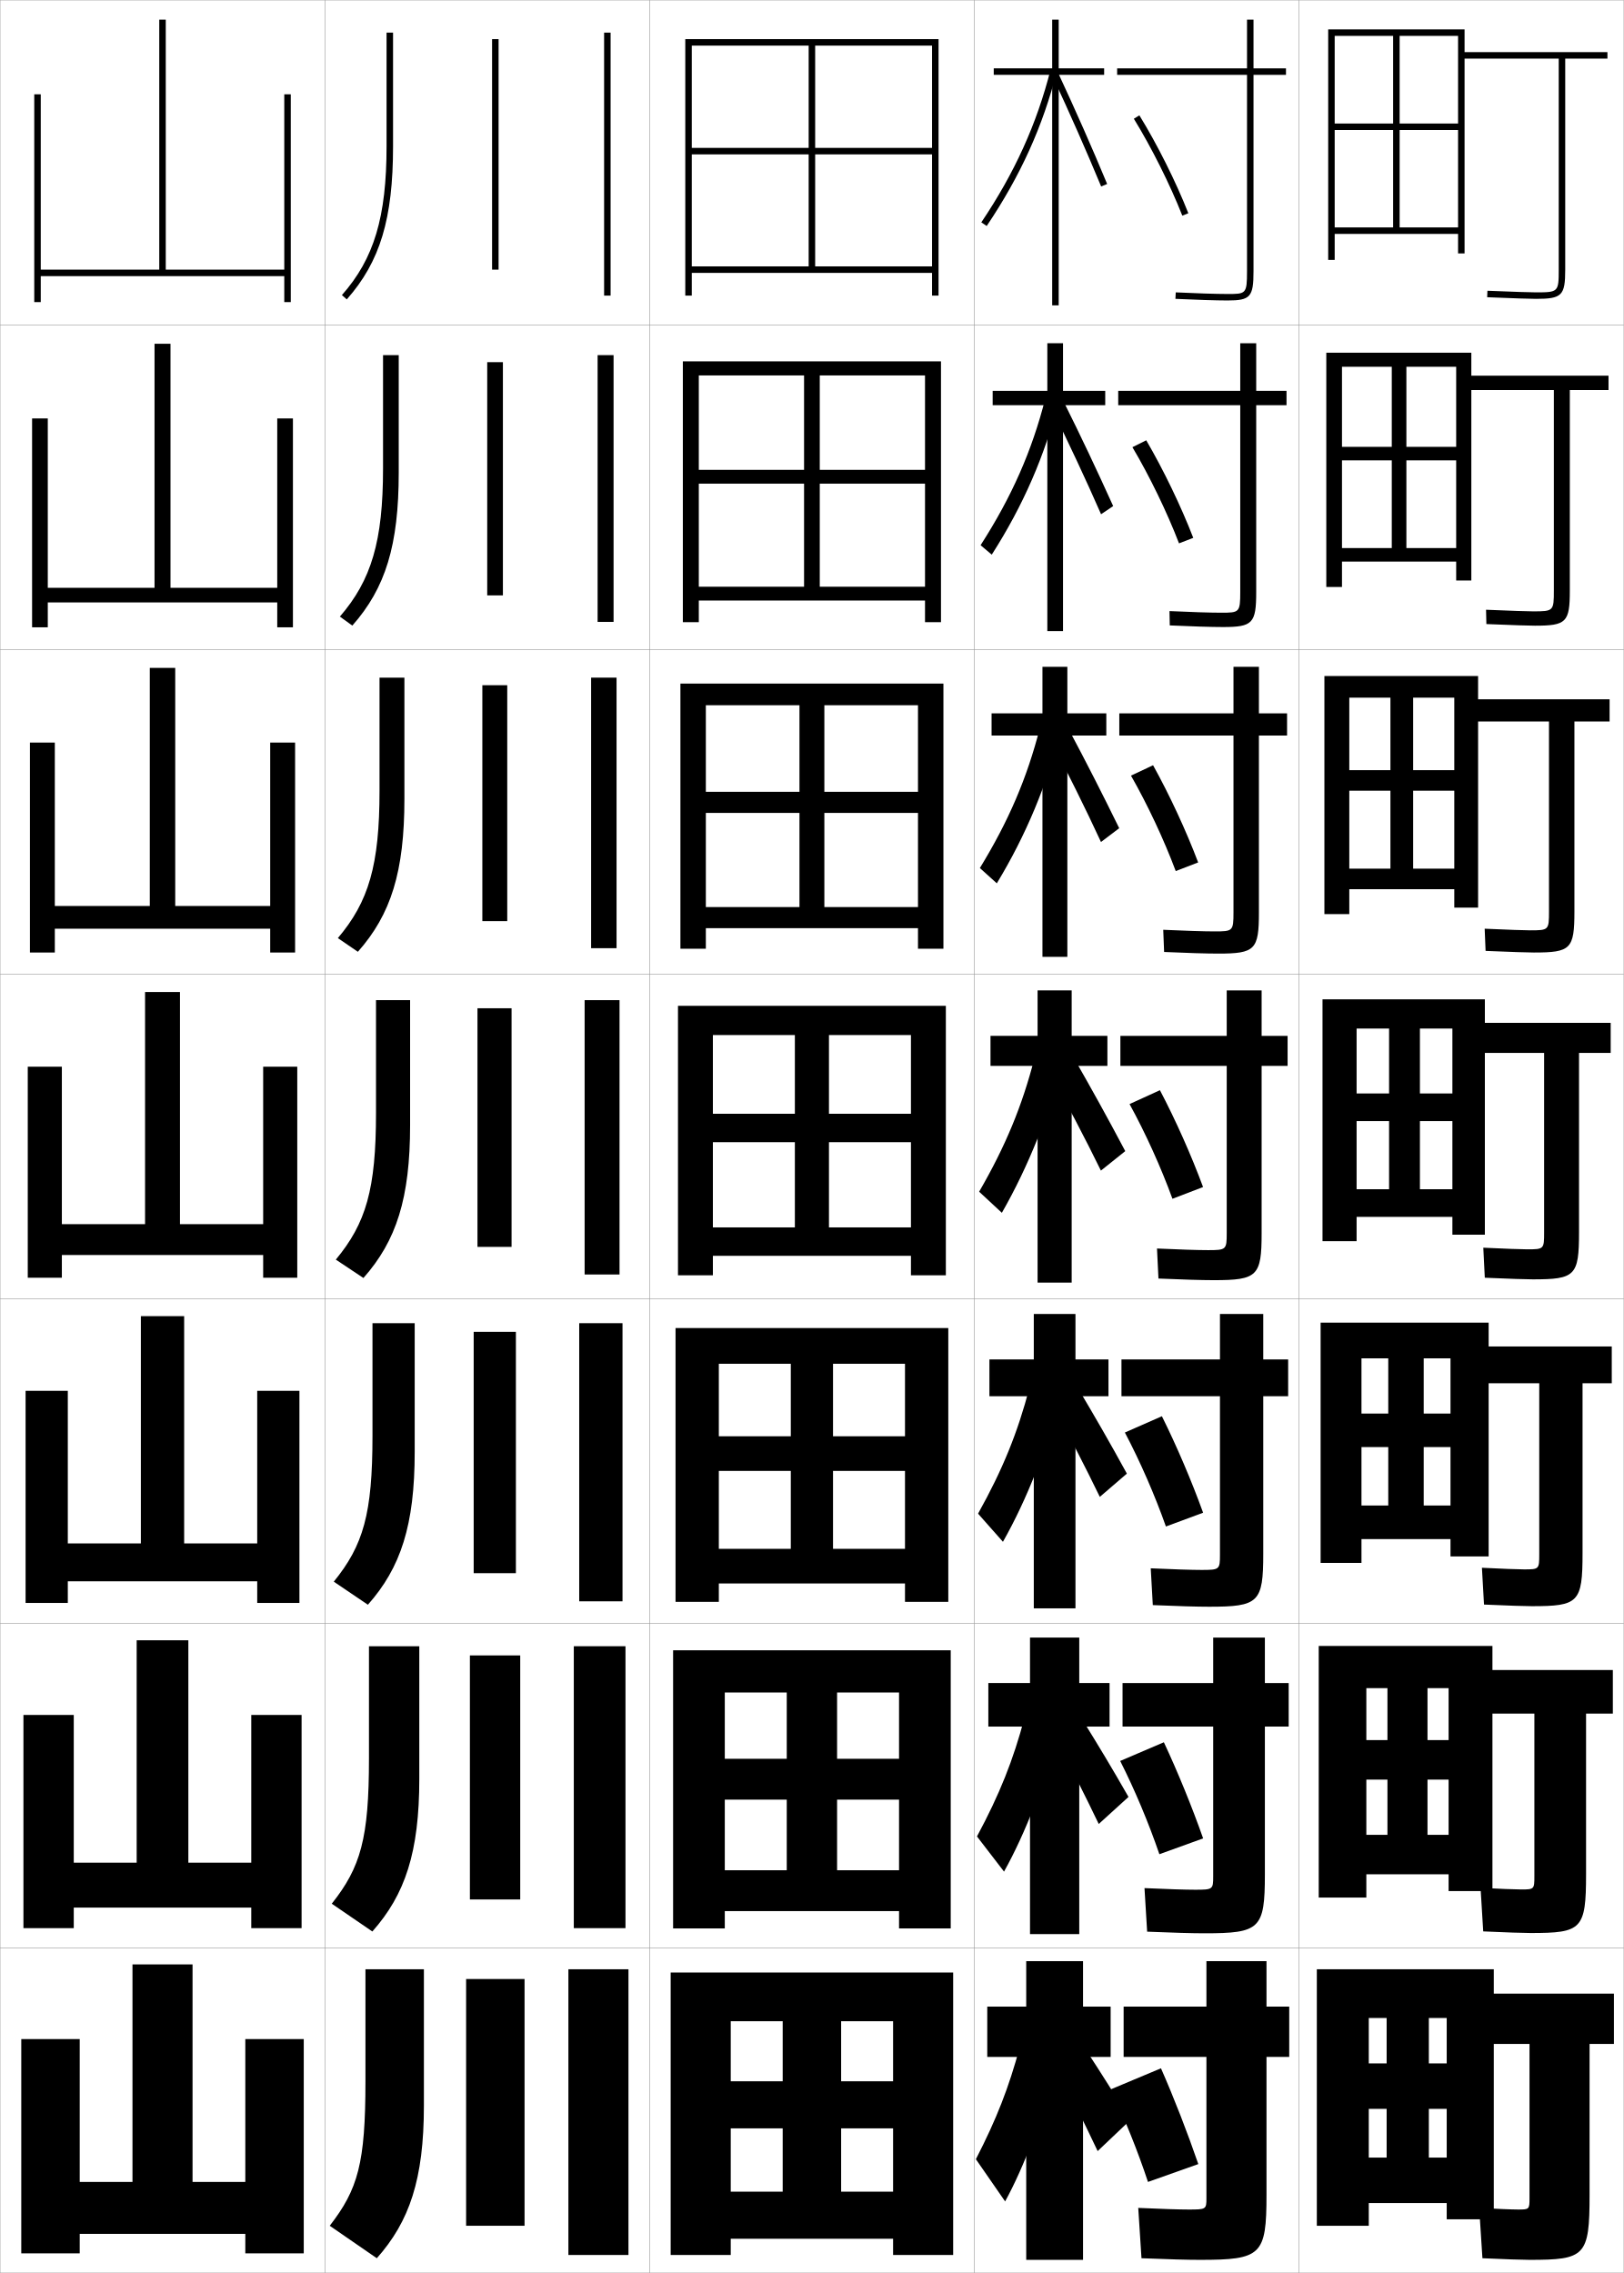
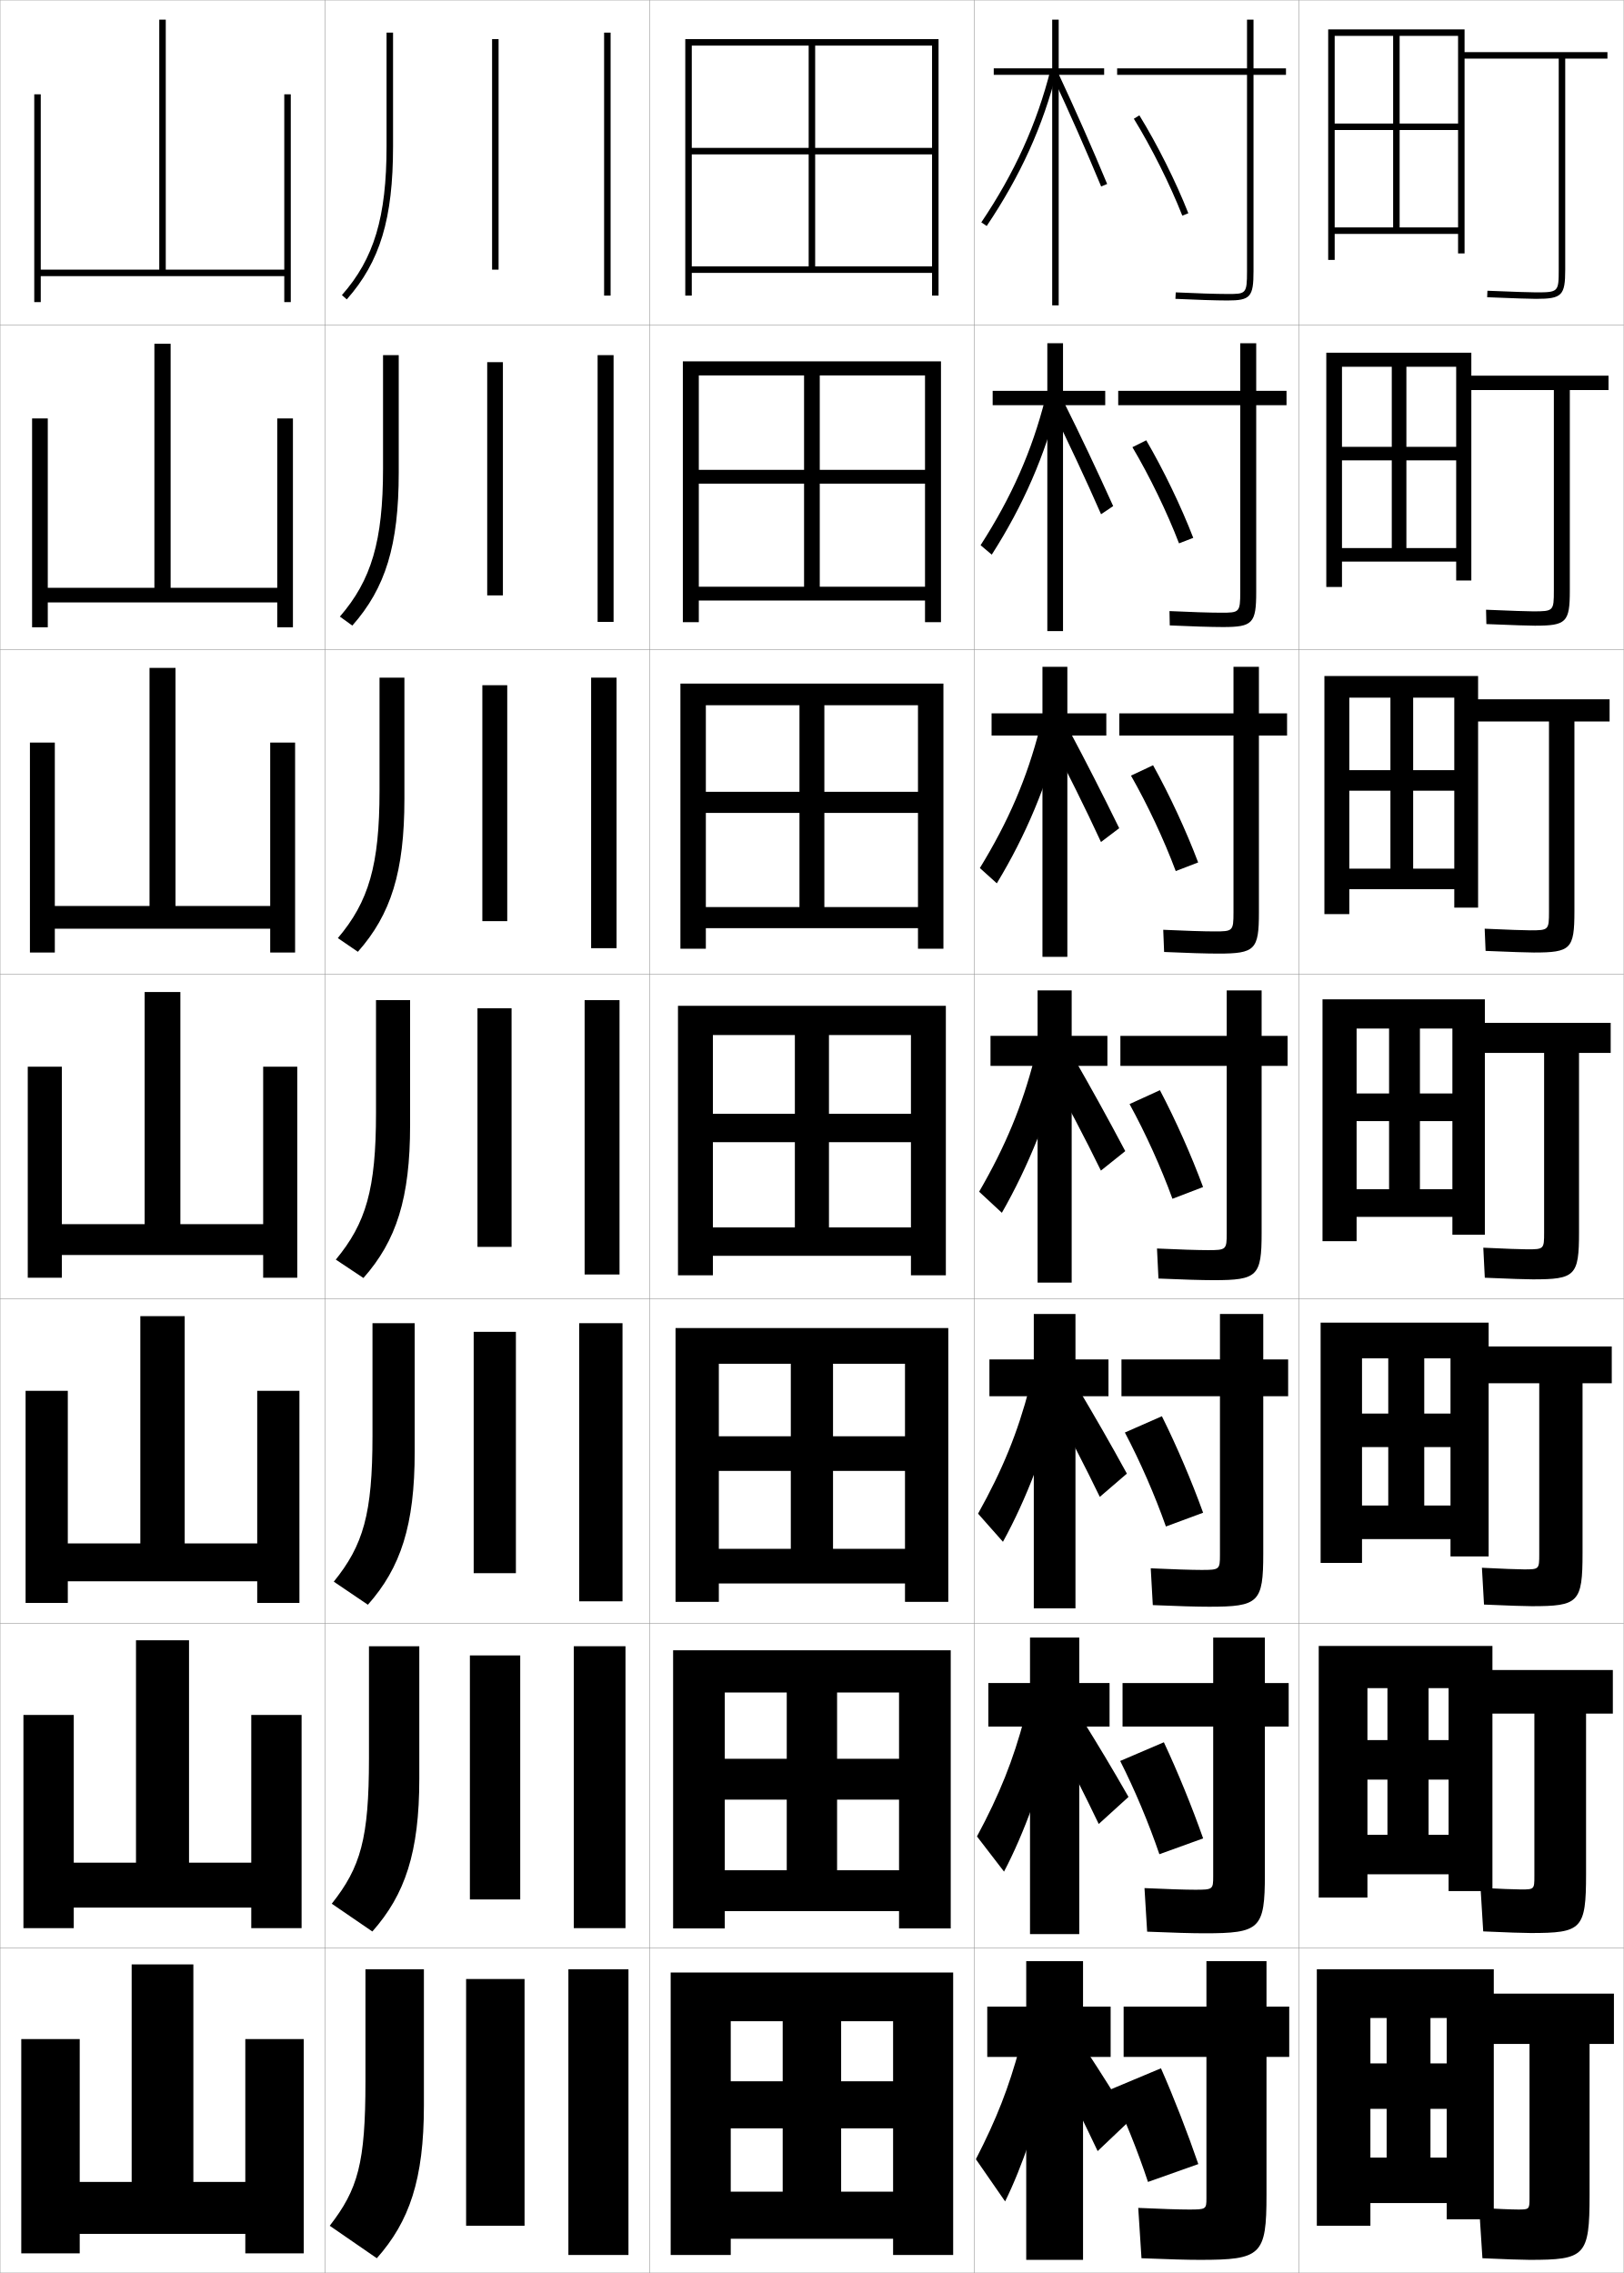
<svg xmlns="http://www.w3.org/2000/svg" width="500.1" height="700.1" viewBox="0 0 500.1 700.1" overflow="visible" enable-background="new 0 0 500.1 700.1" xml:space="preserve">
  <g id="glyphs">
    <g>
      <rect x="0.05" y="0.05" fill="none" stroke="#999999" stroke-width="0.1" width="100" height="100" />
      <rect x="0.05" y="100.05" fill="none" stroke="#999999" stroke-width="0.1" width="100" height="100" />
      <rect x="0.05" y="200.05" fill="none" stroke="#999999" stroke-width="0.1" width="100" height="100" />
      <rect x="0.05" y="300.05" fill="none" stroke="#999999" stroke-width="0.1" width="100" height="100" />
      <rect x="0.05" y="400.05" fill="none" stroke="#999999" stroke-width="0.1" width="100" height="100" />
      <rect x="0.05" y="500.05" fill="none" stroke="#999999" stroke-width="0.1" width="100" height="100" />
      <rect x="0.05" y="600.05" fill="none" stroke="#999999" stroke-width="0.1" width="100" height="100" />
      <rect x="100.05" y="0.05" fill="none" stroke="#999999" stroke-width="0.1" width="100" height="100" />
      <rect x="100.05" y="100.05" fill="none" stroke="#999999" stroke-width="0.1" width="100" height="100" />
      <rect x="100.05" y="200.05" fill="none" stroke="#999999" stroke-width="0.1" width="100" height="100" />
      <rect x="100.05" y="300.05" fill="none" stroke="#999999" stroke-width="0.1" width="100" height="100" />
      <rect x="100.05" y="400.05" fill="none" stroke="#999999" stroke-width="0.1" width="100" height="100" />
      <rect x="100.05" y="500.05" fill="none" stroke="#999999" stroke-width="0.1" width="100" height="100" />
      <rect x="100.05" y="600.05" fill="none" stroke="#999999" stroke-width="0.1" width="100" height="100" />
      <rect x="200.05" y="0.05" fill="none" stroke="#999999" stroke-width="0.1" width="100" height="100" />
      <rect x="200.05" y="100.05" fill="none" stroke="#999999" stroke-width="0.1" width="100" height="100" />
      <rect x="200.05" y="200.05" fill="none" stroke="#999999" stroke-width="0.1" width="100" height="100" />
      <rect x="200.05" y="300.05" fill="none" stroke="#999999" stroke-width="0.1" width="100" height="100" />
      <rect x="200.05" y="400.05" fill="none" stroke="#999999" stroke-width="0.1" width="100" height="100" />
      <rect x="200.05" y="500.05" fill="none" stroke="#999999" stroke-width="0.1" width="100" height="100" />
      <rect x="200.05" y="600.05" fill="none" stroke="#999999" stroke-width="0.1" width="100" height="100" />
      <rect x="300.05" y="0.05" fill="none" stroke="#999999" stroke-width="0.1" width="100" height="100" />
      <rect x="300.05" y="100.05" fill="none" stroke="#999999" stroke-width="0.1" width="100" height="100" />
      <rect x="300.05" y="200.05" fill="none" stroke="#999999" stroke-width="0.1" width="100" height="100" />
      <rect x="300.05" y="300.05" fill="none" stroke="#999999" stroke-width="0.1" width="100" height="100" />
      <rect x="300.05" y="400.05" fill="none" stroke="#999999" stroke-width="0.1" width="100" height="100" />
      <rect x="300.05" y="500.05" fill="none" stroke="#999999" stroke-width="0.1" width="100" height="100" />
      <rect x="300.05" y="600.05" fill="none" stroke="#999999" stroke-width="0.1" width="100" height="100" />
      <rect x="400.05" y="0.05" fill="none" stroke="#999999" stroke-width="0.1" width="100" height="100" />
      <rect x="400.05" y="100.05" fill="none" stroke="#999999" stroke-width="0.1" width="100" height="100" />
      <rect x="400.05" y="200.05" fill="none" stroke="#999999" stroke-width="0.1" width="100" height="100" />
      <rect x="400.05" y="300.05" fill="none" stroke="#999999" stroke-width="0.1" width="100" height="100" />
      <rect x="400.05" y="400.05" fill="none" stroke="#999999" stroke-width="0.1" width="100" height="100" />
      <rect x="400.05" y="500.05" fill="none" stroke="#999999" stroke-width="0.1" width="100" height="100" />
      <rect x="400.05" y="600.05" fill="none" stroke="#999999" stroke-width="0.1" width="100" height="100" />
    </g>
    <g>
      <polygon points="87.55,29.05 87.55,83.05 51.05,83.05 51.05,6.05       49.05,6.05 49.05,83.05 12.55,83.05 12.55,29.05 10.55,29.05       10.55,93.05 12.55,93.05 12.55,85.05 87.55,85.05 87.55,93.05       89.55,93.05 89.55,29.05 " />
-       <polygon points="14.716,128.883 9.883,128.883 9.883,193.216 14.716,193.216       14.716,185.549 85.383,185.549 85.383,193.216 90.216,193.216 90.216,128.883       85.383,128.883 85.383,181.05 52.508,181.05 52.508,105.883 47.591,105.883       47.591,181.05 14.716,181.05 " />
-       <polygon points="16.883,228.717 9.216,228.717 9.216,293.383 16.883,293.383       16.883,286.05 83.216,286.05 83.216,293.383 90.883,293.383 90.883,228.717       83.216,228.717 83.216,279.05 53.966,279.05 53.966,205.716 46.133,205.716       46.133,279.05 16.883,279.05 " />
-       <polygon points="8.55,328.55 8.55,393.55 19.05,393.55 19.05,386.55       81.05,386.55 81.05,393.55 91.55,393.55 91.55,328.55 81.05,328.55       81.05,377.05 55.425,377.05 55.425,305.55 44.675,305.55 44.675,377.05       19.05,377.05 19.05,328.55 " />
-       <polygon points="20.883,428.383 7.883,428.383 7.883,493.717 20.883,493.717       20.883,487.05 79.216,487.05 79.216,493.717 92.216,493.717 92.216,428.383       79.216,428.383 79.216,475.383 56.716,475.383 56.716,405.383 43.383,405.383       43.383,475.383 20.883,475.383 " />
-       <polygon points="22.717,528.217 7.217,528.217 7.217,593.883 22.717,593.883       22.717,587.55 77.383,587.55 77.383,593.883 92.883,593.883 92.883,528.217       77.383,528.217 77.383,573.717 58.008,573.717 58.008,505.217 42.091,505.217       42.091,573.717 22.717,573.717 " />
-       <polygon points="75.55,628.05 75.55,672.05 59.3,672.05 59.3,605.05       40.8,605.05 40.8,672.05 24.55,672.05 24.55,628.05 6.55,628.05       6.55,694.05 24.55,694.05 24.55,688.05 75.55,688.05 75.55,694.05       93.55,694.05 93.55,628.05 " />
+       <polygon points="14.716,128.883 9.883,128.883 9.883,193.216 14.716,193.216       14.716,185.549 85.383,185.549 85.383,193.216 90.216,193.216 90.216,128.883       85.383,128.883 85.383,181.05 52.549,181.05 52.549,105.883 47.55,105.883       47.55,181.05 14.716,181.05 " />
+       <polygon points="16.883,228.717 9.216,228.717 9.216,293.383 16.883,293.383       16.883,286.05 83.216,286.05 83.216,293.383 90.883,293.383 90.883,228.717       83.216,228.717 83.216,279.05 54.05,279.05 54.05,205.716 46.05,205.716       46.05,279.05 16.883,279.05 " />
+       <polygon points="8.55,328.55 8.55,393.55 19.05,393.55 19.05,386.55       81.05,386.55 81.05,393.55 91.55,393.55 91.55,328.55 81.05,328.55       81.05,377.05 55.55,377.05 55.55,305.55 44.55,305.55 44.55,377.05       19.05,377.05 19.05,328.55 " />
+       <polygon points="20.883,428.383 7.883,428.383 7.883,493.717 20.883,493.717       20.883,487.05 79.216,487.05 79.216,493.717 92.216,493.717 92.216,428.383       79.216,428.383 79.216,475.383 56.883,475.383 56.883,405.383 43.216,405.383       43.216,475.383 20.883,475.383 " />
+       <polygon points="22.717,528.217 7.217,528.217 7.217,593.883 22.717,593.883       22.717,587.55 77.383,587.55 77.383,593.883 92.883,593.883 92.883,528.217       77.383,528.217 77.383,573.717 58.216,573.717 58.216,505.217 41.883,505.217       41.883,573.717 22.717,573.717 " />
+       <polygon points="75.55,628.05 75.55,672.05 59.55,672.05 59.55,605.05       40.55,605.05 40.55,672.05 24.55,672.05 24.55,628.05 6.55,628.05       6.55,694.05 24.55,694.05 24.55,688.05 75.55,688.05 75.55,694.05       93.55,694.05 93.55,628.05 " />
    </g>
    <g>
      <polygon points="211.05,12.05 211.05,91.05 213.05,91.05 213.05,14.05       287.05,14.05 287.05,45.55 251.05,45.55 251.05,14.05 249.05,14.05       249.05,45.55 213.05,45.55 213.05,47.55 249.05,47.55 249.05,82.05       251.05,82.05 251.05,47.55 287.05,47.55 287.05,82.05 213.05,82.05       213.05,84.05 287.05,84.05 287.05,91.05 289.05,91.05 289.05,12.05 " />
      <polygon points="210.3,111.299 210.3,191.633 215.216,191.633 215.216,115.633       284.883,115.633 284.883,144.716 252.466,144.716 252.466,115.633 247.633,115.633       247.633,144.716 215.216,144.716 215.216,148.966 247.633,148.966 247.633,180.716       252.466,180.716 252.466,148.966 284.883,148.966 284.883,180.716 215.216,180.716       215.216,184.966 284.883,184.966 284.883,191.633 289.8,191.633 289.8,111.299 " />
      <polygon points="209.55,210.55 209.55,292.216 217.383,292.216 217.383,217.217       282.717,217.217 282.717,243.883 253.883,243.883 253.883,217.217 246.216,217.217       246.216,243.883 217.383,243.883 217.383,250.383 246.216,250.383 246.216,279.383       253.883,279.383 253.883,250.383 282.717,250.383 282.717,279.383 217.383,279.383       217.383,285.883 282.717,285.883 282.717,292.216 290.55,292.216 290.55,210.55 " />
      <polygon points="208.8,309.8 208.8,392.8 219.55,392.8 219.55,318.8       280.55,318.8 280.55,343.05 255.3,343.05 255.3,318.8 244.8,318.8       244.8,343.05 219.55,343.05 219.55,351.8 244.8,351.8 244.8,378.05       255.3,378.05 255.3,351.8 280.55,351.8 280.55,378.05 219.55,378.05       219.55,386.8 280.55,386.8 280.55,392.8 291.3,392.8 291.3,309.8 " />
      <polygon points="208.05,409.05 208.05,493.383 221.383,493.383 221.383,420.05       278.716,420.05 278.716,442.383 256.55,442.383 256.55,420.05 243.55,420.05       243.55,442.383 221.383,442.383 221.383,453.05 243.55,453.05 243.55,477.05       256.55,477.05 256.55,453.05 278.716,453.05 278.716,477.05 221.383,477.05       221.383,487.717 278.716,487.717 278.716,493.383 292.05,493.383 292.05,409.05 " />
      <polygon points="207.3,508.3 207.3,593.967 223.216,593.967 223.216,521.3       276.883,521.3 276.883,541.717 257.8,541.717 257.8,521.3 242.3,521.3       242.3,541.717 223.216,541.717 223.216,554.3 242.3,554.3 242.3,576.05       257.8,576.05 257.8,554.3 276.883,554.3 276.883,576.05 223.216,576.05       223.216,588.633 276.883,588.633 276.883,593.967 292.8,593.967 292.8,508.3 " />
      <polygon points="206.55,607.55 206.55,694.55 225.05,694.55 225.05,622.55       275.05,622.55 275.05,641.05 259.05,641.05 259.05,622.55 241.05,622.55       241.05,641.05 225.05,641.05 225.05,655.55 241.05,655.55 241.05,675.05       259.05,675.05 259.05,655.55 275.05,655.55 275.05,675.05 225.05,675.05       225.05,689.55 275.05,689.55 275.05,694.55 293.55,694.55 293.55,607.55 " />
    </g>
    <g>
      <rect x="186.05" y="10.05" width="2" height="81" />
      <rect x="184.05" y="109.383" width="4.916" height="82.167" />
      <rect x="182.05" y="208.716" width="7.833" height="83.333" />
      <rect x="180.05" y="308.05" width="10.75" height="84.5" />
      <rect x="178.383" y="407.55" width="13.333" height="85.666" />
      <rect x="176.717" y="507.05" width="15.917" height="86.833" />
      <rect x="175.05" y="606.55" width="18.5" height="88" />
    </g>
    <g>
      <rect x="151.55" y="12.05" width="2" height="71" />
      <rect x="150.049" y="111.549" width="4.833" height="71.834" />
      <rect x="148.55" y="211.05" width="7.667" height="72.667" />
      <rect x="147.05" y="310.55" width="10.5" height="73.5" />
      <rect x="145.883" y="410.216" width="13" height="74.334" />
      <rect x="144.716" y="509.883" width="15.5" height="75.167" />
      <rect x="143.55" y="609.55" width="18" height="76" />
    </g>
    <g>
      <path d="M119.05,10.05v35c0,21.797-3.855,34.648-13.749,45.837l1.498,1.326      c10.255-11.598,14.251-24.821,14.251-47.163v-35H119.05z" />
      <path d="M117.966,109.383v34.917c0,22.37-3.597,34.419-13.291,45.615l3.832,2.771      c10.219-11.548,14.293-24.733,14.293-47.136v-36.167H117.966z" />
      <path d="M116.883,208.716v34.833c0,22.943-3.337,34.189-12.833,45.392l6.166,4.217      c10.183-11.5,14.333-24.645,14.333-47.108v-37.333H116.883z" />
      <path d="M115.8,308.05v34.75c0,23.516-3.078,33.96-12.375,45.169l8.5,5.662      c10.146-11.451,14.375-24.557,14.375-47.081v-38.5H115.8z" />
      <path d="M114.716,407.55v34.666c0,24.089-2.819,33.731-11.917,44.946l10.5,7.108      c10.111-11.402,14.417-24.47,14.417-47.055v-39.666H114.716z" />
      <path d="M113.633,507.05v34.583c0,24.662-2.56,33.502-11.458,44.724l12.5,8.554      c10.076-11.354,14.458-24.382,14.458-47.027v-40.833H113.633z" />
      <path d="M112.55,606.55v34.5c0,25.234-2.301,33.272-11,44.5l14.5,10      c10.04-11.305,14.5-24.294,14.5-47v-42H112.55z" />
    </g>
    <g>
      <path d="M480.05,18.05v65c0,6.869-0.131,7-7,7c-1.778,0-6.393-0.154-14.96-0.499      l-0.08,1.998c8.712,0.352,13.209,0.501,15.04,0.501c7.99,0,9-1.01,9-9v-65h13v-2      h-44v-7h-42v71h2v-69h38v27h-18v-27h-2v27h-18v2h18v30h2v-30h18v30h-38v2h38v6h2v-60H480.05z" />
      <path d="M408.467,108.633v72.167h4.833v-67.833h35.166v24.667h-15.333v-24.667h-4.5      v24.667h-15.333v4.167h15.333v27h4.5v-27h15.333v27h-35.166v4.167h35.166v5.833h4.667      v-58.667h25.417v61.75c0,6.312-0.103,6.417-6.417,6.417      c-1.803,0-6.465-0.164-14.467-0.5l0.101,4.416      c8.417,0.346,13.064,0.5,14.949,0.5c9.683,0,10.75-1.029,10.75-10.833v-61.75      h11.917v-4.417h-42.25v-7.083H408.467z" />
      <path d="M407.883,208.216v73.333h7.667v-66.667h32.333v22.333h-12.666v-22.333h-7      v22.333h-12.667v6.333h12.667v24h7v-24h12.666v24h-32.333v6.333h32.333v5.667h7.334      v-57.333h21.833v58.5c0,5.755-0.075,5.833-5.833,5.833      c-1.827,0-6.537-0.173-13.974-0.5l0.28,6.833      c8.123,0.341,12.921,0.5,14.859,0.5c11.375,0,12.5-1.048,12.5-12.667v-58.5h10.834      v-6.833h-40.5v-7.167H407.883z" />
      <path d="M407.3,307.8v74.5h10.5v-65.5h29.5v20h-10v-20h-9.5v20h-10v8.5h10v21h9.5v-21h10v21h-29.5v8.5h29.5v5.5h10      v-56h18.25v55.25c0,5.198-0.047,5.25-5.25,5.25c-1.852,0-6.609-0.182-13.48-0.5l0.461,9.25      c7.828,0.336,12.777,0.5,14.77,0.5c13.067,0,14.25-1.067,14.25-14.5v-55.25h9.75v-9.25h-38.75v-7.25      H407.3z" />
    </g>
-     <path d="M406.716,407.383v74h12.584v-63h27.417v17h-8.251v-17h-10.916v17h-8.25v10.333h8.25v18     h10.916v-18h8.251v18h-27.417v10.334h27.417v5.333h11.749v-53.333h15.584v52.666     c0,4.607-0.053,4.667-4.667,4.667c-1.876,0-6.682-0.191-12.987-0.5l0.641,11.334     c7.534,0.33,12.635,0.499,14.681,0.499c14.425,0,15.666-1.086,15.666-16.333     v-52.333h9v-11.334h-37.917v-7.333H406.716z" />
-     <path d="M406.133,506.967v77.5h14.667v-64.5h25.333v16h-6.5v-16h-12.333v16h-6.5v12.166h6.5v17     h12.333v-17h6.5v17h-25.333v12.167h25.333v5.167h13.5v-54.667h12.917v50.083     c0,4.017-0.058,4.084-4.083,4.084c-1.9,0-6.754-0.201-12.494-0.5l0.82,13.416     c7.24,0.326,12.49,0.5,14.59,0.5c15.784,0,17.084-1.104,17.084-18.166v-49.417h8.25     v-13.417h-37.084v-7.416H406.133z" />
-     <path d="M460.05,629.55h11v47.5c0,3.425-0.062,3.5-3.5,3.5c-1.924,0-6.826-0.21-12-0.5l1,15.5     c6.946,0.32,12.347,0.5,14.5,0.5c17.143,0,18.5-1.123,18.5-20v-46.5h7.5v-15.5h-37v-7.5h-54.5v79h16v-64h24     v14h-5.5v-14h-13v14h-5.5v14h5.5v15h13v-15h5.5v15h-24v14h24v5h14.5V629.55z" />
+     <path d="M406.716,407.383v74h12.751v-63h27.25v17h-8.084v-17h-11.083v17h-8.083v10.333h8.083v18     h11.083v-18h8.084v18h-27.25v10.334h27.25v5.333h11.749v-53.333h15.584v52.666     c0,4.607-0.053,4.667-4.667,4.667c-1.876,0-6.682-0.191-12.987-0.5l0.641,11.334     c7.534,0.33,12.635,0.499,14.681,0.499c14.425,0,15.666-1.086,15.666-16.333     v-52.333h9v-11.334h-37.917v-7.333H406.716z" />
+     <path d="M406.133,506.967v77.5h15v-64.5h25v16h-6.167v-16h-12.666v16h-6.167v12.166h6.167v17     h12.666v-17h6.167v17h-25v12.167h25v5.167h13.5v-54.667h12.917v50.083     c0,4.017-0.058,4.084-4.083,4.084c-1.9,0-6.754-0.201-12.494-0.5l0.82,13.416     c7.24,0.326,12.49,0.5,14.59,0.5c15.784,0,17.084-1.104,17.084-18.166v-49.417h8.25     v-13.417h-37.084v-7.416H406.133z" />
+     <path d="M460.05,629.55h11v47.5c0,3.425-0.062,3.5-3.5,3.5c-1.924,0-6.826-0.21-12-0.5l1,15.5     c6.946,0.32,12.347,0.5,14.5,0.5c17.143,0,18.5-1.123,18.5-20v-46.5h7.5v-15.5h-37v-7.5h-54.5v79h16.5v-64     h23.5v14h-5v-14h-13.5v14h-5v14h5v15h13.5v-15h5v15h-23.5v14h23.5v5h14.5V629.55z" />
    <g>
      <path d="M396.05,21.05h-10v-15h-2v15h-40v2h40v60.5c0,7-0.339,7-6,7      c-3.332,0-10.041-0.21-15.951-0.499l-0.098,1.998      c5.939,0.29,12.688,0.501,16.049,0.501c7.028,0,8-1.094,8-9v-60.5h10V21.05z" />
      <path d="M344.383,120.383v4.417h37.583v57.5c0,6.373-0.277,6.417-5.916,6.417      c-3.233,0-9.76-0.204-15.876-0.5l0.085,4.416      c6.338,0.299,12.948,0.5,16.374,0.5c9.175,0,10.25-1.147,10.25-10.833v-57.5      h9.333v-4.417h-9.333v-14.667h-4.917v14.667H344.383z" />
      <path d="M344.717,219.716v6.833h35.166v54.5c0,5.744-0.216,5.833-5.833,5.833      c-3.135,0-9.478-0.198-15.801-0.5l0.269,6.833      c6.736,0.308,13.208,0.5,16.699,0.5c11.321,0,12.5-1.201,12.5-12.667v-54.5h8.666      v-6.833h-8.666v-14.333h-7.834v14.333H344.717z" />
      <path d="M345.05,319.05v9.25h32.75v51.5c0,5.116-0.155,5.25-5.75,5.25      c-3.036,0-9.195-0.191-15.726-0.5l0.451,9.25c7.135,0.316,13.468,0.5,17.024,0.5      c13.469,0,14.75-1.255,14.75-14.5v-51.5h8v-9.25h-8v-14h-10.75v14H345.05z" />
      <path d="M345.383,418.716v11.334h30.333v48.833c0,4.555-0.133,4.667-5.666,4.667      c-2.938,0-8.914-0.186-15.65-0.5l0.634,11.333c7.533,0.325,13.728,0.5,17.35,0.5      c15.283,0,16.667-1.31,16.667-16.333v-48.5h7.666v-11.334h-7.666v-13.999h-13.334      v13.999H345.383z" />
      <path d="M345.717,518.383v13.417h27.916v46.167c0,3.993-0.11,4.083-5.583,4.083      c-2.839,0-8.632-0.179-15.575-0.5l0.817,13.417c7.932,0.334,13.987,0.5,17.675,0.5      c17.097,0,18.583-1.364,18.583-18.167v-45.5h7.333v-13.417h-7.333v-14h-15.917v14      H345.717z" />
      <path d="M390.05,604.05h-18.5v14h-25.5v15.5h25.5v43.5c0,3.432-0.088,3.5-5.5,3.5      c-2.74,0-8.351-0.173-15.5-0.5l1,15.5c8.33,0.343,14.247,0.5,18,0.5      c18.911,0,20.5-1.419,20.5-20v-42.5h7v-15.5h-7V604.05z" />
    </g>
    <g>
      <polygon points="340.05,21.05 326.05,21.05 326.05,6.05 324.05,6.05       324.05,21.05 306.05,21.05 306.05,23.05 324.05,23.05 324.05,94.05       326.05,94.05 326.05,23.05 340.05,23.05 " />
      <polygon points="305.716,120.383 305.716,124.8 322.55,124.8 322.55,194.383       327.383,194.383 327.383,124.8 340.383,124.8 340.383,120.383 327.383,120.383       327.383,105.716 322.55,105.716 322.55,120.383 " />
      <polygon points="305.383,219.716 305.383,226.55 321.05,226.55 321.05,294.716       328.717,294.716 328.717,226.55 340.717,226.55 340.717,219.716 328.717,219.716       328.717,205.383 321.05,205.383 321.05,219.716 " />
      <polygon points="305.05,319.05 305.05,328.3 319.55,328.3 319.55,395.05       330.05,395.05 330.05,328.3 341.05,328.3 341.05,319.05 330.05,319.05       330.05,305.05 319.55,305.05 319.55,319.05 " />
      <polygon points="304.716,418.716 304.716,430.05 318.383,430.05 318.383,495.383       331.216,495.383 331.216,430.05 341.383,430.05 341.383,418.716 331.216,418.716       331.216,404.717 318.383,404.717 318.383,418.716 " />
      <polygon points="304.383,518.383 304.383,531.8 317.217,531.8 317.217,595.717       332.383,595.717 332.383,531.8 341.717,531.8 341.717,518.383 332.383,518.383       332.383,504.383 317.217,504.383 317.217,518.383 " />
      <polygon points="342.05,618.05 333.55,618.05 333.55,604.05 316.05,604.05       316.05,618.05 304.05,618.05 304.05,633.55 316.05,633.55 316.05,696.05       333.55,696.05 333.55,633.55 342.05,633.55 " />
    </g>
    <g>
      <path d="M349.197,36.573c5.499,8.958,11.077,20.115,14.923,29.845l1.859-0.735      c-3.885-9.831-9.521-21.104-15.077-30.156L349.197,36.573z" />
      <path d="M348.756,137.736c5.298,8.943,10.622,19.927,14.353,29.621l4.383-1.696      c-3.792-9.805-9.179-20.977-14.481-30.047L348.756,137.736z" />
      <path d="M348.315,238.899c5.096,8.928,10.167,19.737,13.781,29.396l6.906-2.657      c-3.698-9.779-8.835-20.847-13.885-29.938L348.315,238.899z" />
      <path d="M357.226,335.788l-9.352,4.273c4.895,8.913,9.712,19.549,13.211,29.172      l9.43-3.617C366.909,355.863,362.023,344.897,357.226,335.788z" />
    </g>
    <g>
      <g>
-         <path d="M314.05,630.55c-3.385,12.496-7.084,22.004-13.5,34.5l9,13       c5.758-10.459,11.865-26.523,15-40L314.05,630.55z" />
+         <path d="M314.05,630.55c-3.385,12.496-7.084,22.004-13.5,34.5l9,13       c5.182-10.459,10.679-26.523,13.5-40L314.05,630.55z" />
        <path d="M326.05,638.05c4.307,8.528,8.106,16.295,12,24.5l10-9.5       c-4.638-7.735-8.771-14.288-13.5-21.5L326.05,638.05z" />
      </g>
      <g>
-         <path d="M315.55,528.967c-3.513,13.195-7.674,23.646-14.667,36.667l8.333,10.833       c6.562-11.739,12.841-27.929,16.167-42.167L315.55,528.967z" />
+         <path d="M315.55,528.967c-3.513,13.195-7.674,23.646-14.667,36.667l8.333,10.833       c6.179-11.739,12.05-27.929,15.167-42.167L315.55,528.967z" />
        <path d="M325.05,535.3c4.56,8.674,9.144,17.766,13.333,26.5l9.167-8.333       c-5.014-8.786-9.288-15.883-14.334-24L325.05,535.3z" />
      </g>
      <g>
-         <path d="M317.05,427.383c-3.64,13.896-8.263,25.29-15.833,38.833l7.666,8.667       c7.367-13.019,13.816-29.333,17.334-44.333L317.05,427.383z" />
+         <path d="M317.05,427.383c-3.64,13.896-8.263,25.29-15.833,38.833l7.666,8.667       c7.175-13.019,13.421-29.333,16.834-44.333L317.05,427.383z" />
        <path d="M324.05,432.55c4.813,8.817,10.182,19.236,14.667,28.5l8.333-7.167       c-5.389-9.837-9.804-17.477-15.167-26.5L324.05,432.55z" />
      </g>
      <g>
        <path d="M318.55,326.05c-3.768,14.595-8.853,26.934-17,41l7,6.5       c8.171-14.298,14.792-30.738,18.5-46.5L318.55,326.05z" />
        <path d="M323.05,330.05c5.066,8.963,11.219,20.707,16,30.5l7.5-6       c-5.764-10.888-10.32-19.071-16-29L323.05,330.05z" />
      </g>
      <g>
        <path d="M301.773,267.364l5.221,4.705c8.928-14.708,15.634-30.733,19.546-46.938       l-6.312-0.83C316.294,239.651,310.642,252.875,301.773,267.364z" />
        <path d="M323.415,227.69c5.115,9.697,10.944,21.44,15.661,31.654l5.615-4.256       c-5.375-10.952-10.144-20.331-15.672-30.68L323.415,227.69z" />
      </g>
      <g>
        <path d="M301.996,167.928l3.44,2.91c9.684-15.119,16.475-30.729,20.593-47.375       l-4.126-0.66C317.805,138.907,311.585,153.017,301.996,167.928z" />
        <path d="M323.779,125.582c5.164,10.43,10.669,22.174,15.321,32.808l3.731-2.512       c-4.986-11.016-9.968-21.591-15.345-32.36L323.779,125.582z" />
      </g>
      <g>
        <path d="M302.22,68.492l1.66,1.115c10.44-15.53,17.316-30.724,21.64-47.812       l-1.939-0.49C319.315,38.164,312.528,53.158,302.22,68.492z" />
        <path d="M324.144,23.473c5.214,11.164,10.395,22.907,14.982,33.961l1.848-0.768       c-4.599-11.079-9.792-22.851-15.018-34.039L324.144,23.473z" />
      </g>
    </g>
    <path d="M342.05,643.55c4.291,8.868,8.348,18.982,11.5,28.5l15.5-5.5     c-3.326-9.675-7.461-20.334-11.5-29.5L342.05,643.55z" />
    <path d="M344.991,542.387c4.492,8.883,8.803,19.171,12.07,28.724l13.477-4.872     c-3.42-9.701-7.805-20.462-12.097-29.609L344.991,542.387z" />
    <path d="M346.433,441.225c4.693,8.897,9.257,19.359,12.641,28.947l11.453-4.244     c-3.513-9.728-8.147-20.591-12.692-29.719L346.433,441.225z" />
  </g>
</svg>
